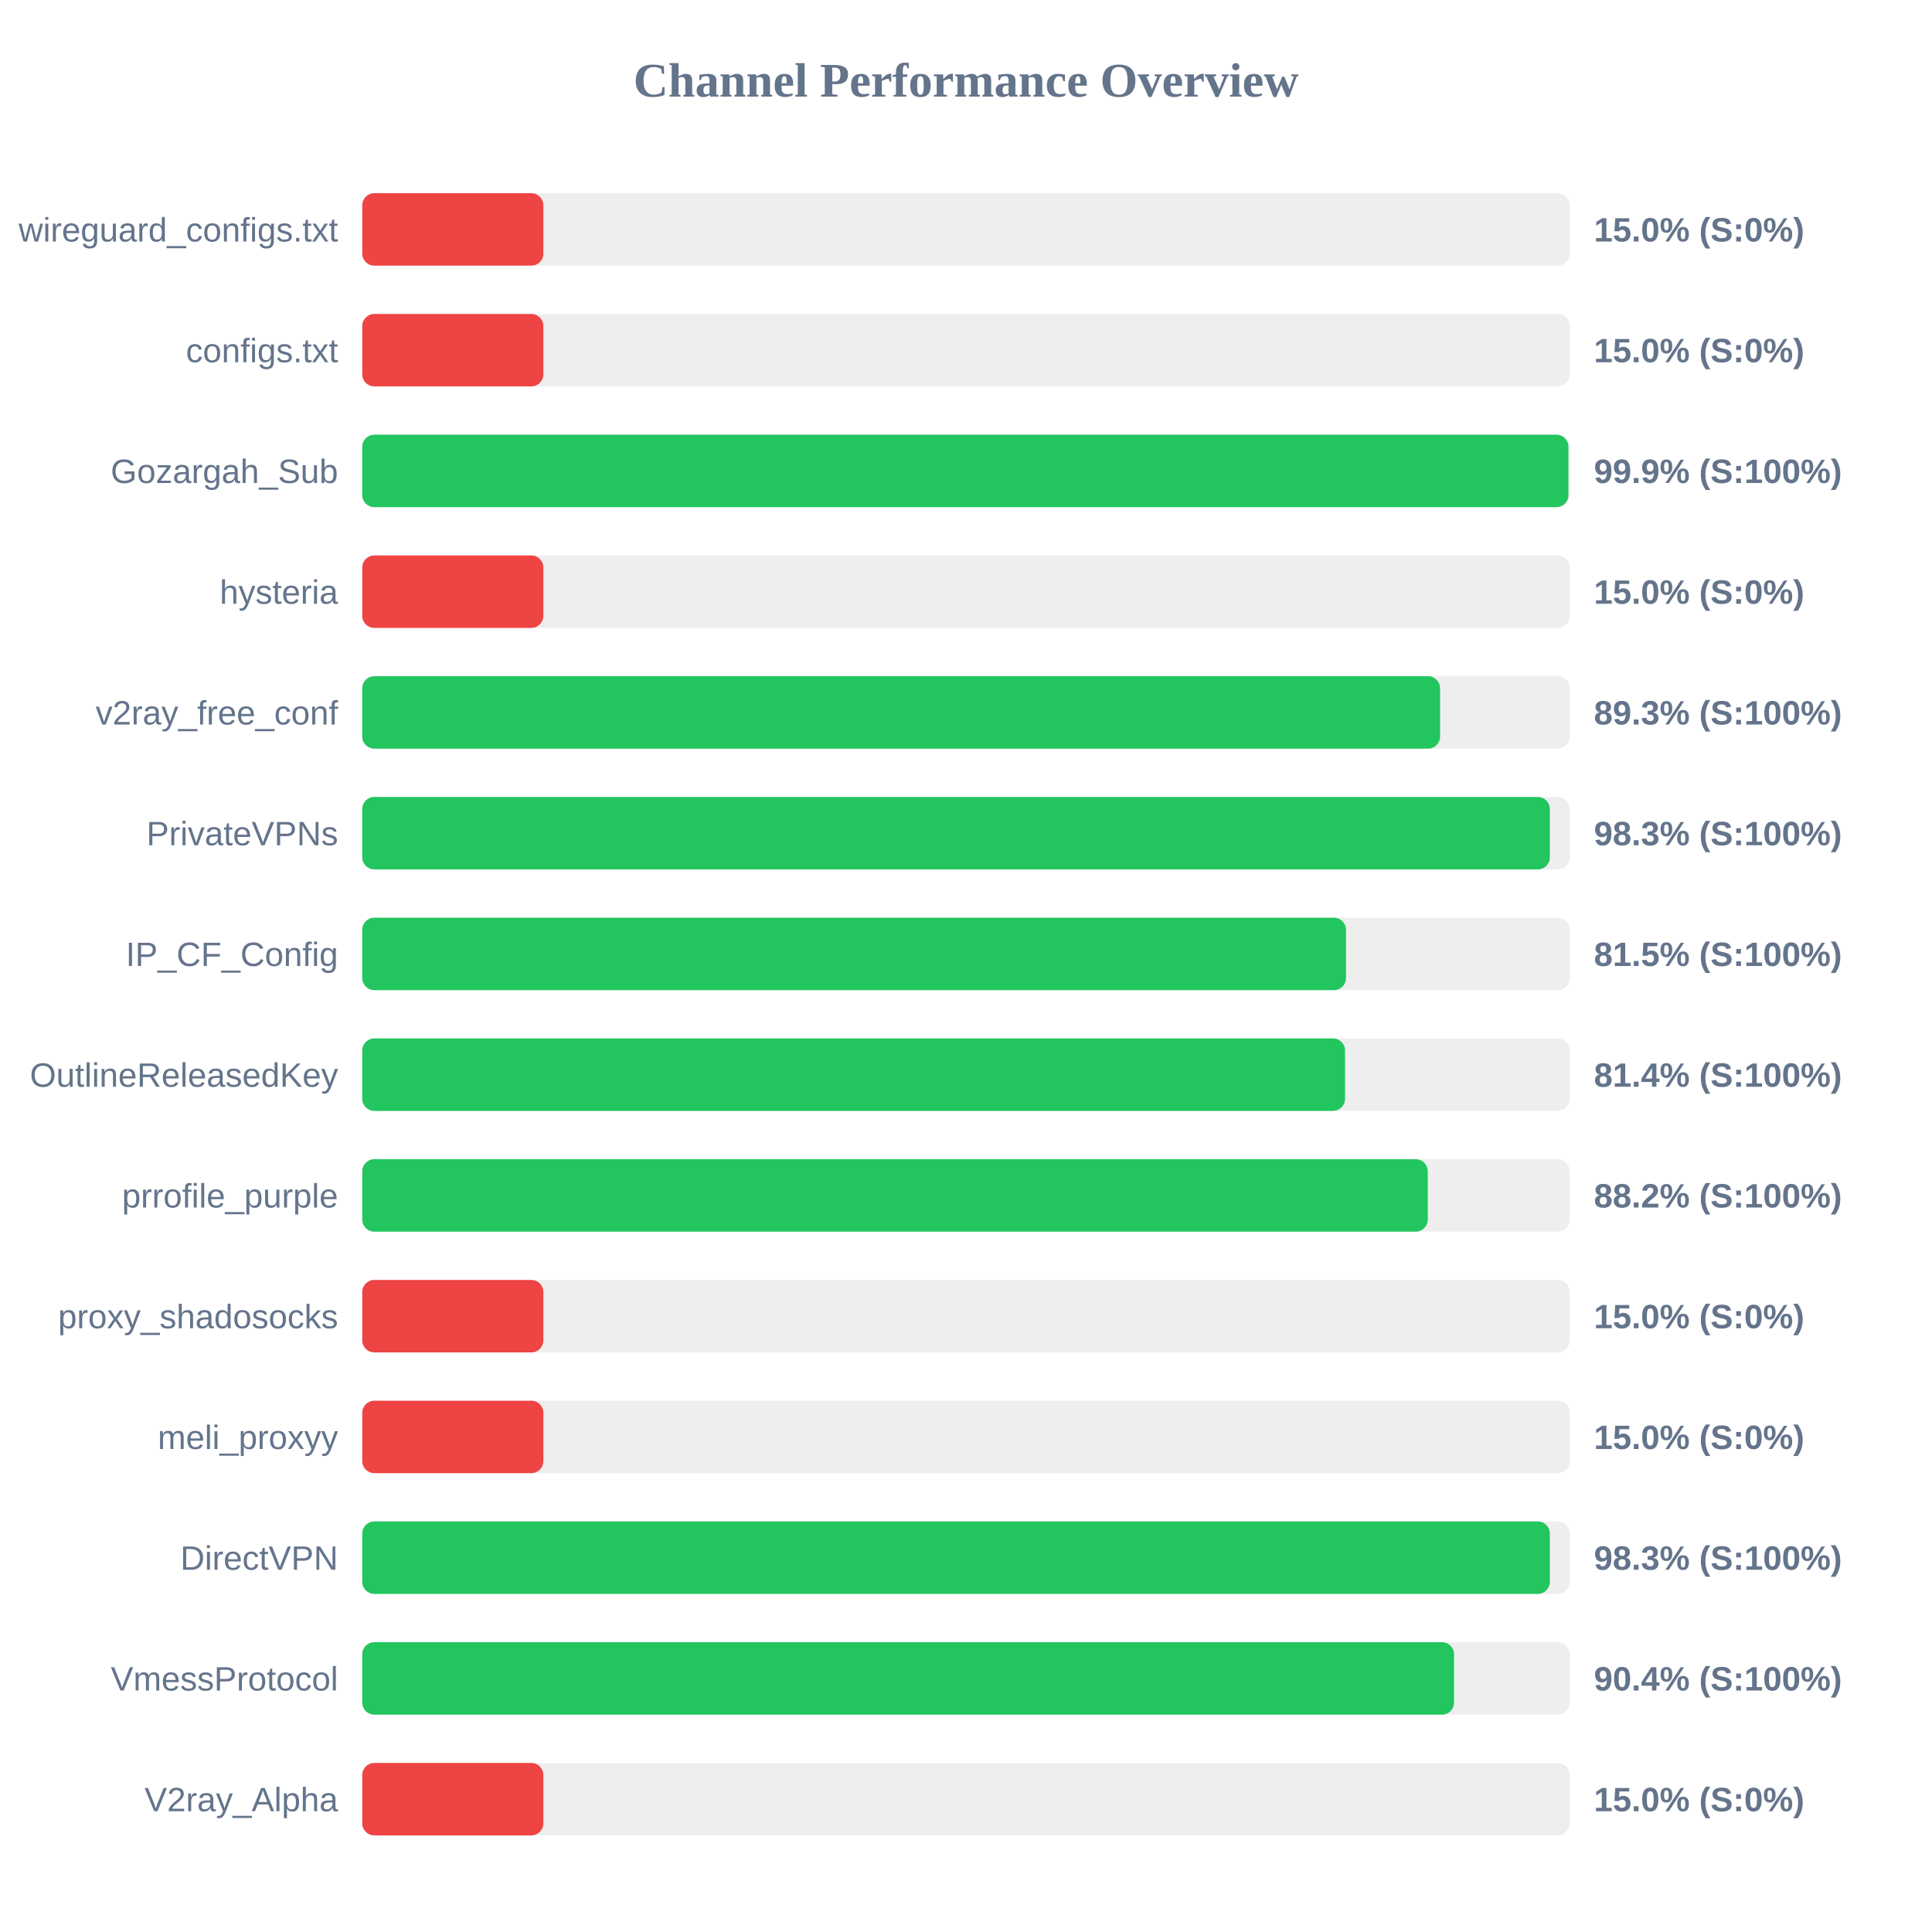
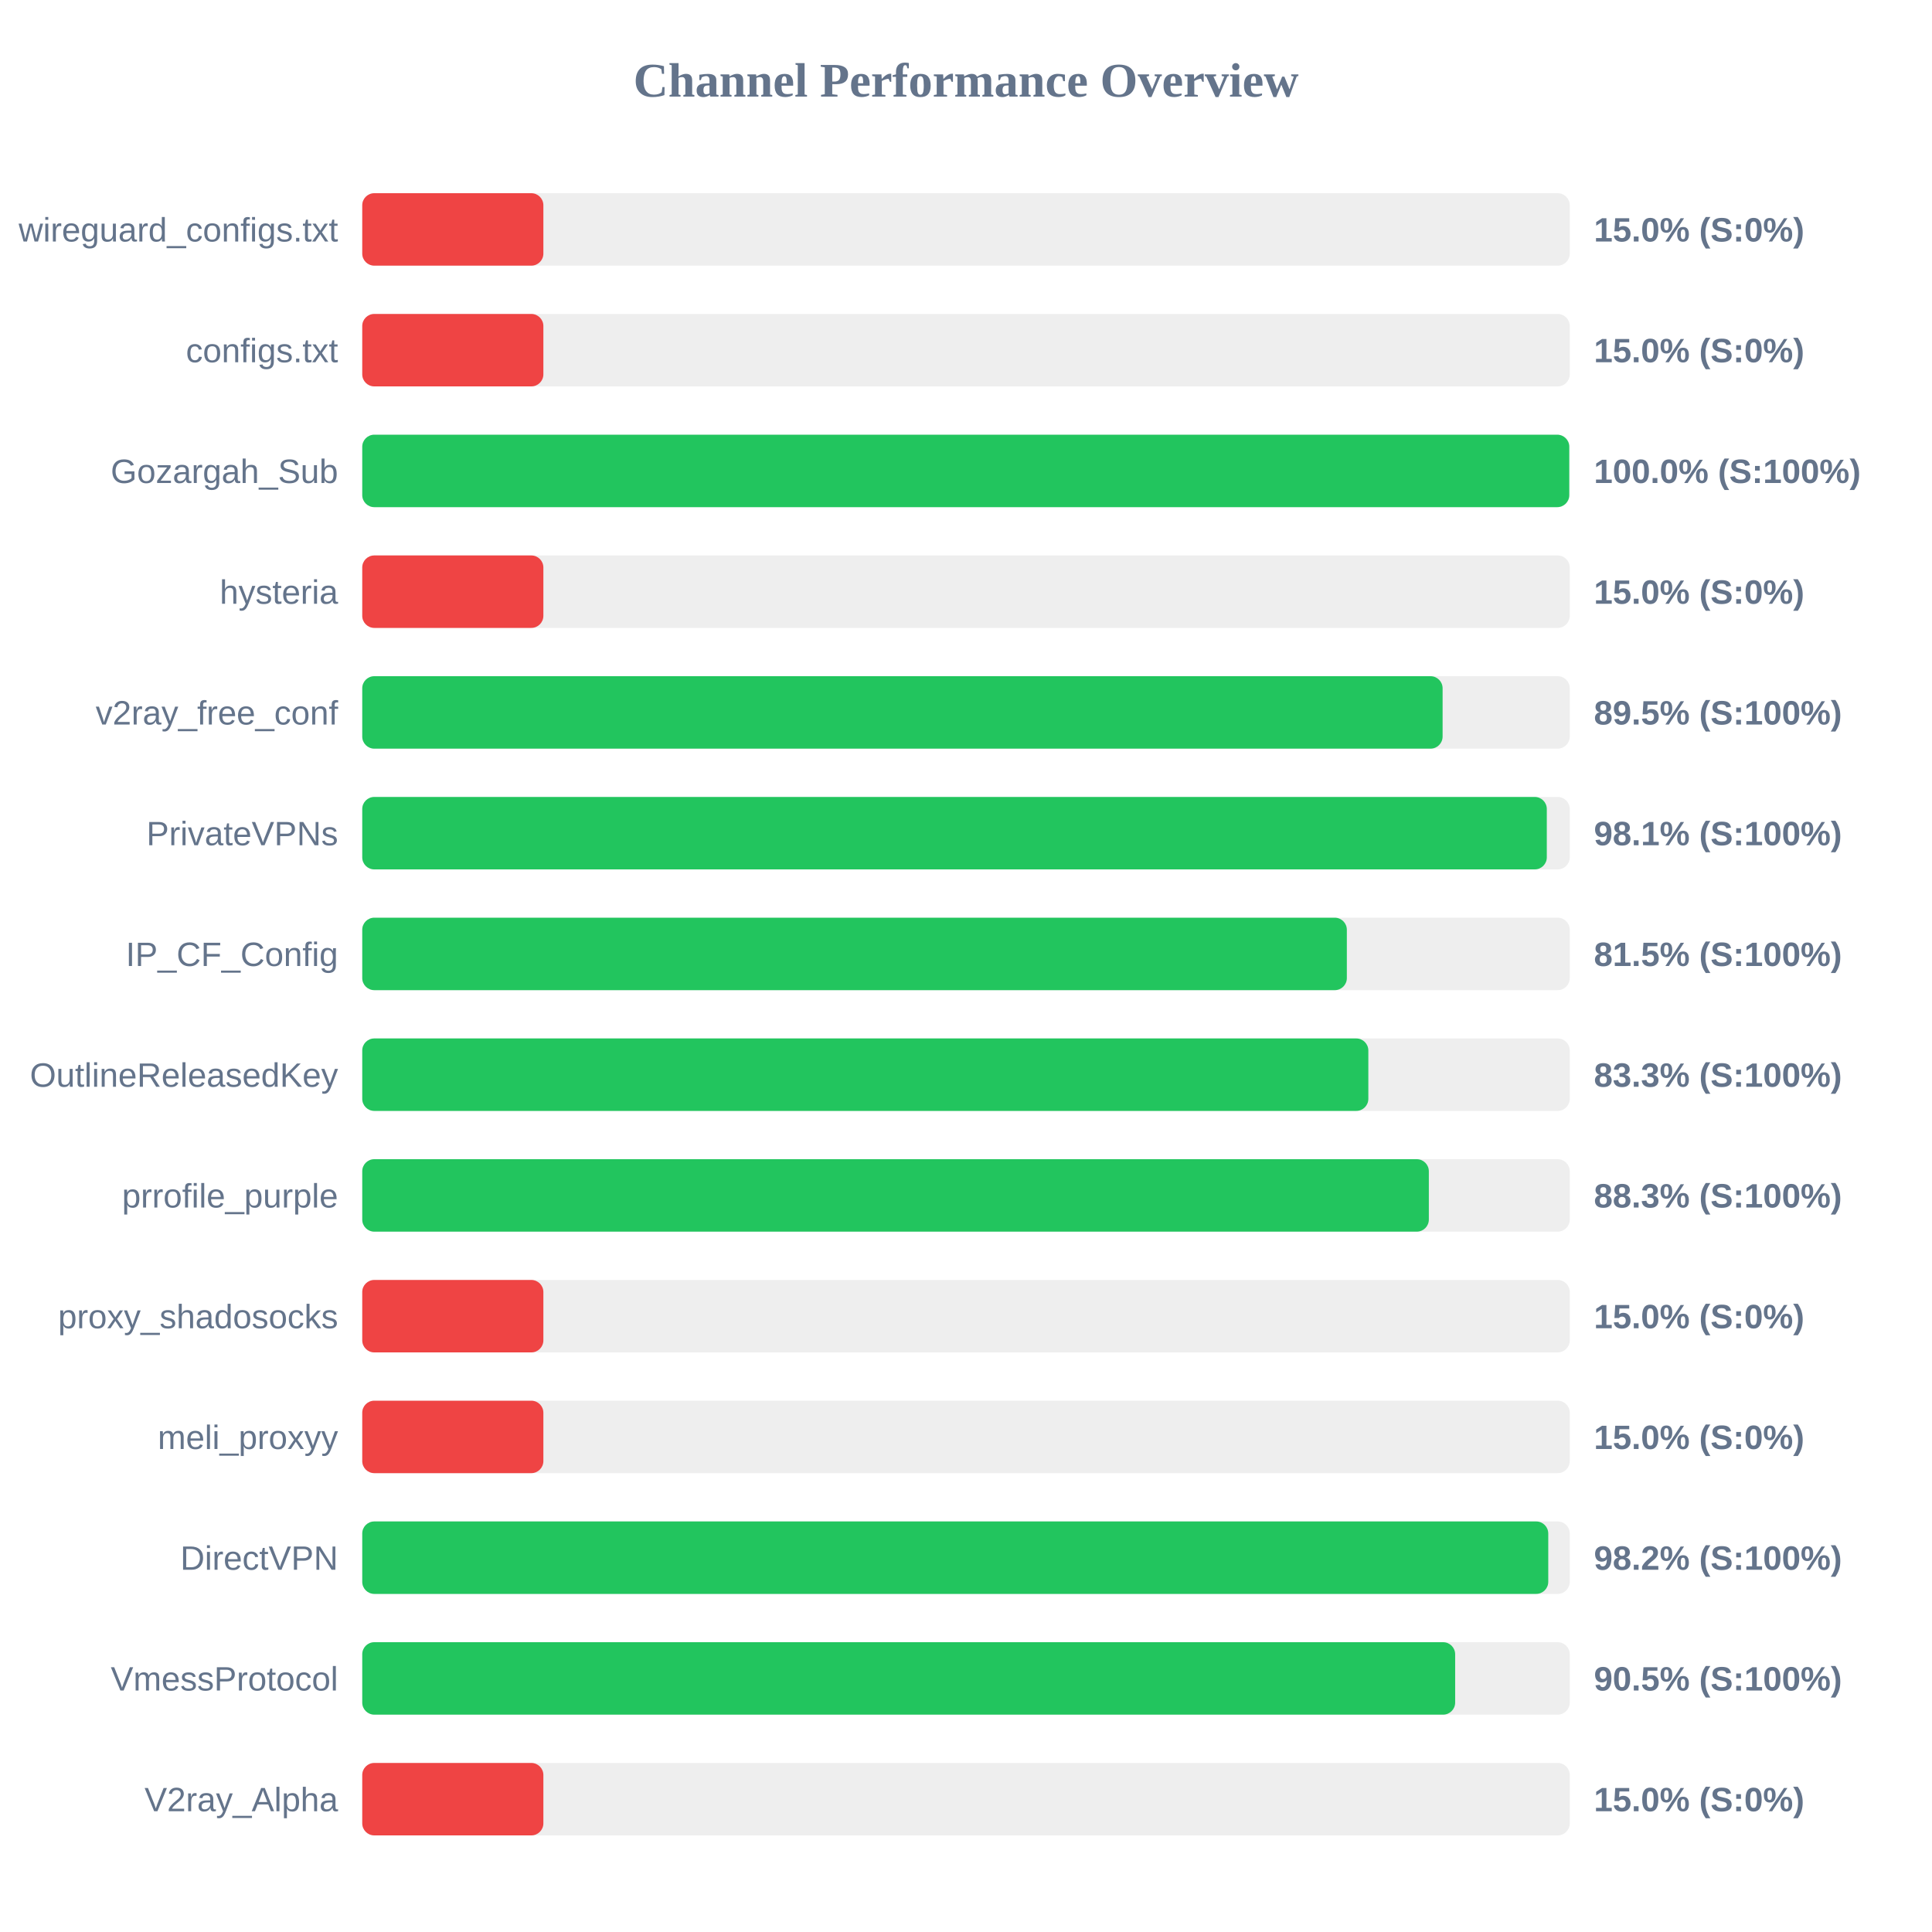
<svg xmlns="http://www.w3.org/2000/svg" width="800" height="800" version="1.1">
  <style>
        .row { font: 14px Arial; fill: #64748b; }
        .score { font: bold 14px Arial; fill: #64748b; }
    </style>
  <text x="400" y="40" text-anchor="middle" font-size="20px" font-weight="bold" fill="#64748b">Channel Performance Overview</text>
  <rect x="150" y="80" width="500" height="30" fill="#eee" rx="5" />
  <rect x="150" y="80" width="75.0" height="30" fill="#ef4444" rx="5" />
  <text x="140" y="100" text-anchor="end" class="row">wireguard_configs.txt</text>
  <text x="660" y="100" text-anchor="start" class="score">15.0% (S:0%)</text>
  <rect x="150" y="130" width="500" height="30" fill="#eee" rx="5" />
  <rect x="150" y="130" width="75.0" height="30" fill="#ef4444" rx="5" />
  <text x="140" y="150" text-anchor="end" class="row">configs.txt</text>
  <text x="660" y="150" text-anchor="start" class="score">15.0% (S:0%)</text>
  <rect x="150" y="180" width="500" height="30" fill="#eee" rx="5" />
-   <rect x="150" y="180" width="499.45" height="30" fill="#22c55e" rx="5" />
+   <rect x="150" y="180" width="499.8" height="30" fill="#22c55e" rx="5" />
  <text x="140" y="200" text-anchor="end" class="row">Gozargah_Sub</text>
-   <text x="660" y="200" text-anchor="start" class="score">99.9% (S:100%)</text>
+   <text x="660" y="200" text-anchor="start" class="score">100.0% (S:100%)</text>
  <rect x="150" y="230" width="500" height="30" fill="#eee" rx="5" />
  <rect x="150" y="230" width="75.0" height="30" fill="#ef4444" rx="5" />
  <text x="140" y="250" text-anchor="end" class="row">hysteria</text>
  <text x="660" y="250" text-anchor="start" class="score">15.0% (S:0%)</text>
  <rect x="150" y="280" width="500" height="30" fill="#eee" rx="5" />
-   <rect x="150" y="280" width="446.3" height="30" fill="#22c55e" rx="5" />
+   <rect x="150" y="280" width="447.35" height="30" fill="#22c55e" rx="5" />
  <text x="140" y="300" text-anchor="end" class="row">v2ray_free_conf</text>
-   <text x="660" y="300" text-anchor="start" class="score">89.3% (S:100%)</text>
+   <text x="660" y="300" text-anchor="start" class="score">89.5% (S:100%)</text>
  <rect x="150" y="330" width="500" height="30" fill="#eee" rx="5" />
-   <rect x="150" y="330" width="491.75" height="30" fill="#22c55e" rx="5" />
+   <rect x="150" y="330" width="490.5" height="30" fill="#22c55e" rx="5" />
  <text x="140" y="350" text-anchor="end" class="row">PrivateVPNs</text>
-   <text x="660" y="350" text-anchor="start" class="score">98.3% (S:100%)</text>
+   <text x="660" y="350" text-anchor="start" class="score">98.1% (S:100%)</text>
  <rect x="150" y="380" width="500" height="30" fill="#eee" rx="5" />
-   <rect x="150" y="380" width="407.35" height="30" fill="#22c55e" rx="5" />
+   <rect x="150" y="380" width="407.7" height="30" fill="#22c55e" rx="5" />
  <text x="140" y="400" text-anchor="end" class="row">IP_CF_Config</text>
  <text x="660" y="400" text-anchor="start" class="score">81.5% (S:100%)</text>
  <rect x="150" y="430" width="500" height="30" fill="#eee" rx="5" />
-   <rect x="150" y="430" width="406.95" height="30" fill="#22c55e" rx="5" />
+   <rect x="150" y="430" width="416.6" height="30" fill="#22c55e" rx="5" />
  <text x="140" y="450" text-anchor="end" class="row">OutlineReleasedKey</text>
-   <text x="660" y="450" text-anchor="start" class="score">81.4% (S:100%)</text>
+   <text x="660" y="450" text-anchor="start" class="score">83.3% (S:100%)</text>
  <rect x="150" y="480" width="500" height="30" fill="#eee" rx="5" />
-   <rect x="150" y="480" width="441.2" height="30" fill="#22c55e" rx="5" />
+   <rect x="150" y="480" width="441.65" height="30" fill="#22c55e" rx="5" />
  <text x="140" y="500" text-anchor="end" class="row">prrofile_purple</text>
-   <text x="660" y="500" text-anchor="start" class="score">88.2% (S:100%)</text>
+   <text x="660" y="500" text-anchor="start" class="score">88.3% (S:100%)</text>
  <rect x="150" y="530" width="500" height="30" fill="#eee" rx="5" />
  <rect x="150" y="530" width="75.0" height="30" fill="#ef4444" rx="5" />
  <text x="140" y="550" text-anchor="end" class="row">proxy_shadosocks</text>
  <text x="660" y="550" text-anchor="start" class="score">15.0% (S:0%)</text>
  <rect x="150" y="580" width="500" height="30" fill="#eee" rx="5" />
  <rect x="150" y="580" width="75.0" height="30" fill="#ef4444" rx="5" />
  <text x="140" y="600" text-anchor="end" class="row">meli_proxyy</text>
  <text x="660" y="600" text-anchor="start" class="score">15.0% (S:0%)</text>
  <rect x="150" y="630" width="500" height="30" fill="#eee" rx="5" />
-   <rect x="150" y="630" width="491.75" height="30" fill="#22c55e" rx="5" />
+   <rect x="150" y="630" width="491.1" height="30" fill="#22c55e" rx="5" />
  <text x="140" y="650" text-anchor="end" class="row">DirectVPN</text>
-   <text x="660" y="650" text-anchor="start" class="score">98.3% (S:100%)</text>
+   <text x="660" y="650" text-anchor="start" class="score">98.2% (S:100%)</text>
  <rect x="150" y="680" width="500" height="30" fill="#eee" rx="5" />
-   <rect x="150" y="680" width="452.1" height="30" fill="#22c55e" rx="5" />
+   <rect x="150" y="680" width="452.55" height="30" fill="#22c55e" rx="5" />
  <text x="140" y="700" text-anchor="end" class="row">VmessProtocol</text>
-   <text x="660" y="700" text-anchor="start" class="score">90.4% (S:100%)</text>
+   <text x="660" y="700" text-anchor="start" class="score">90.5% (S:100%)</text>
  <rect x="150" y="730" width="500" height="30" fill="#eee" rx="5" />
  <rect x="150" y="730" width="75.0" height="30" fill="#ef4444" rx="5" />
  <text x="140" y="750" text-anchor="end" class="row">V2ray_Alpha</text>
  <text x="660" y="750" text-anchor="start" class="score">15.0% (S:0%)</text>
</svg>
